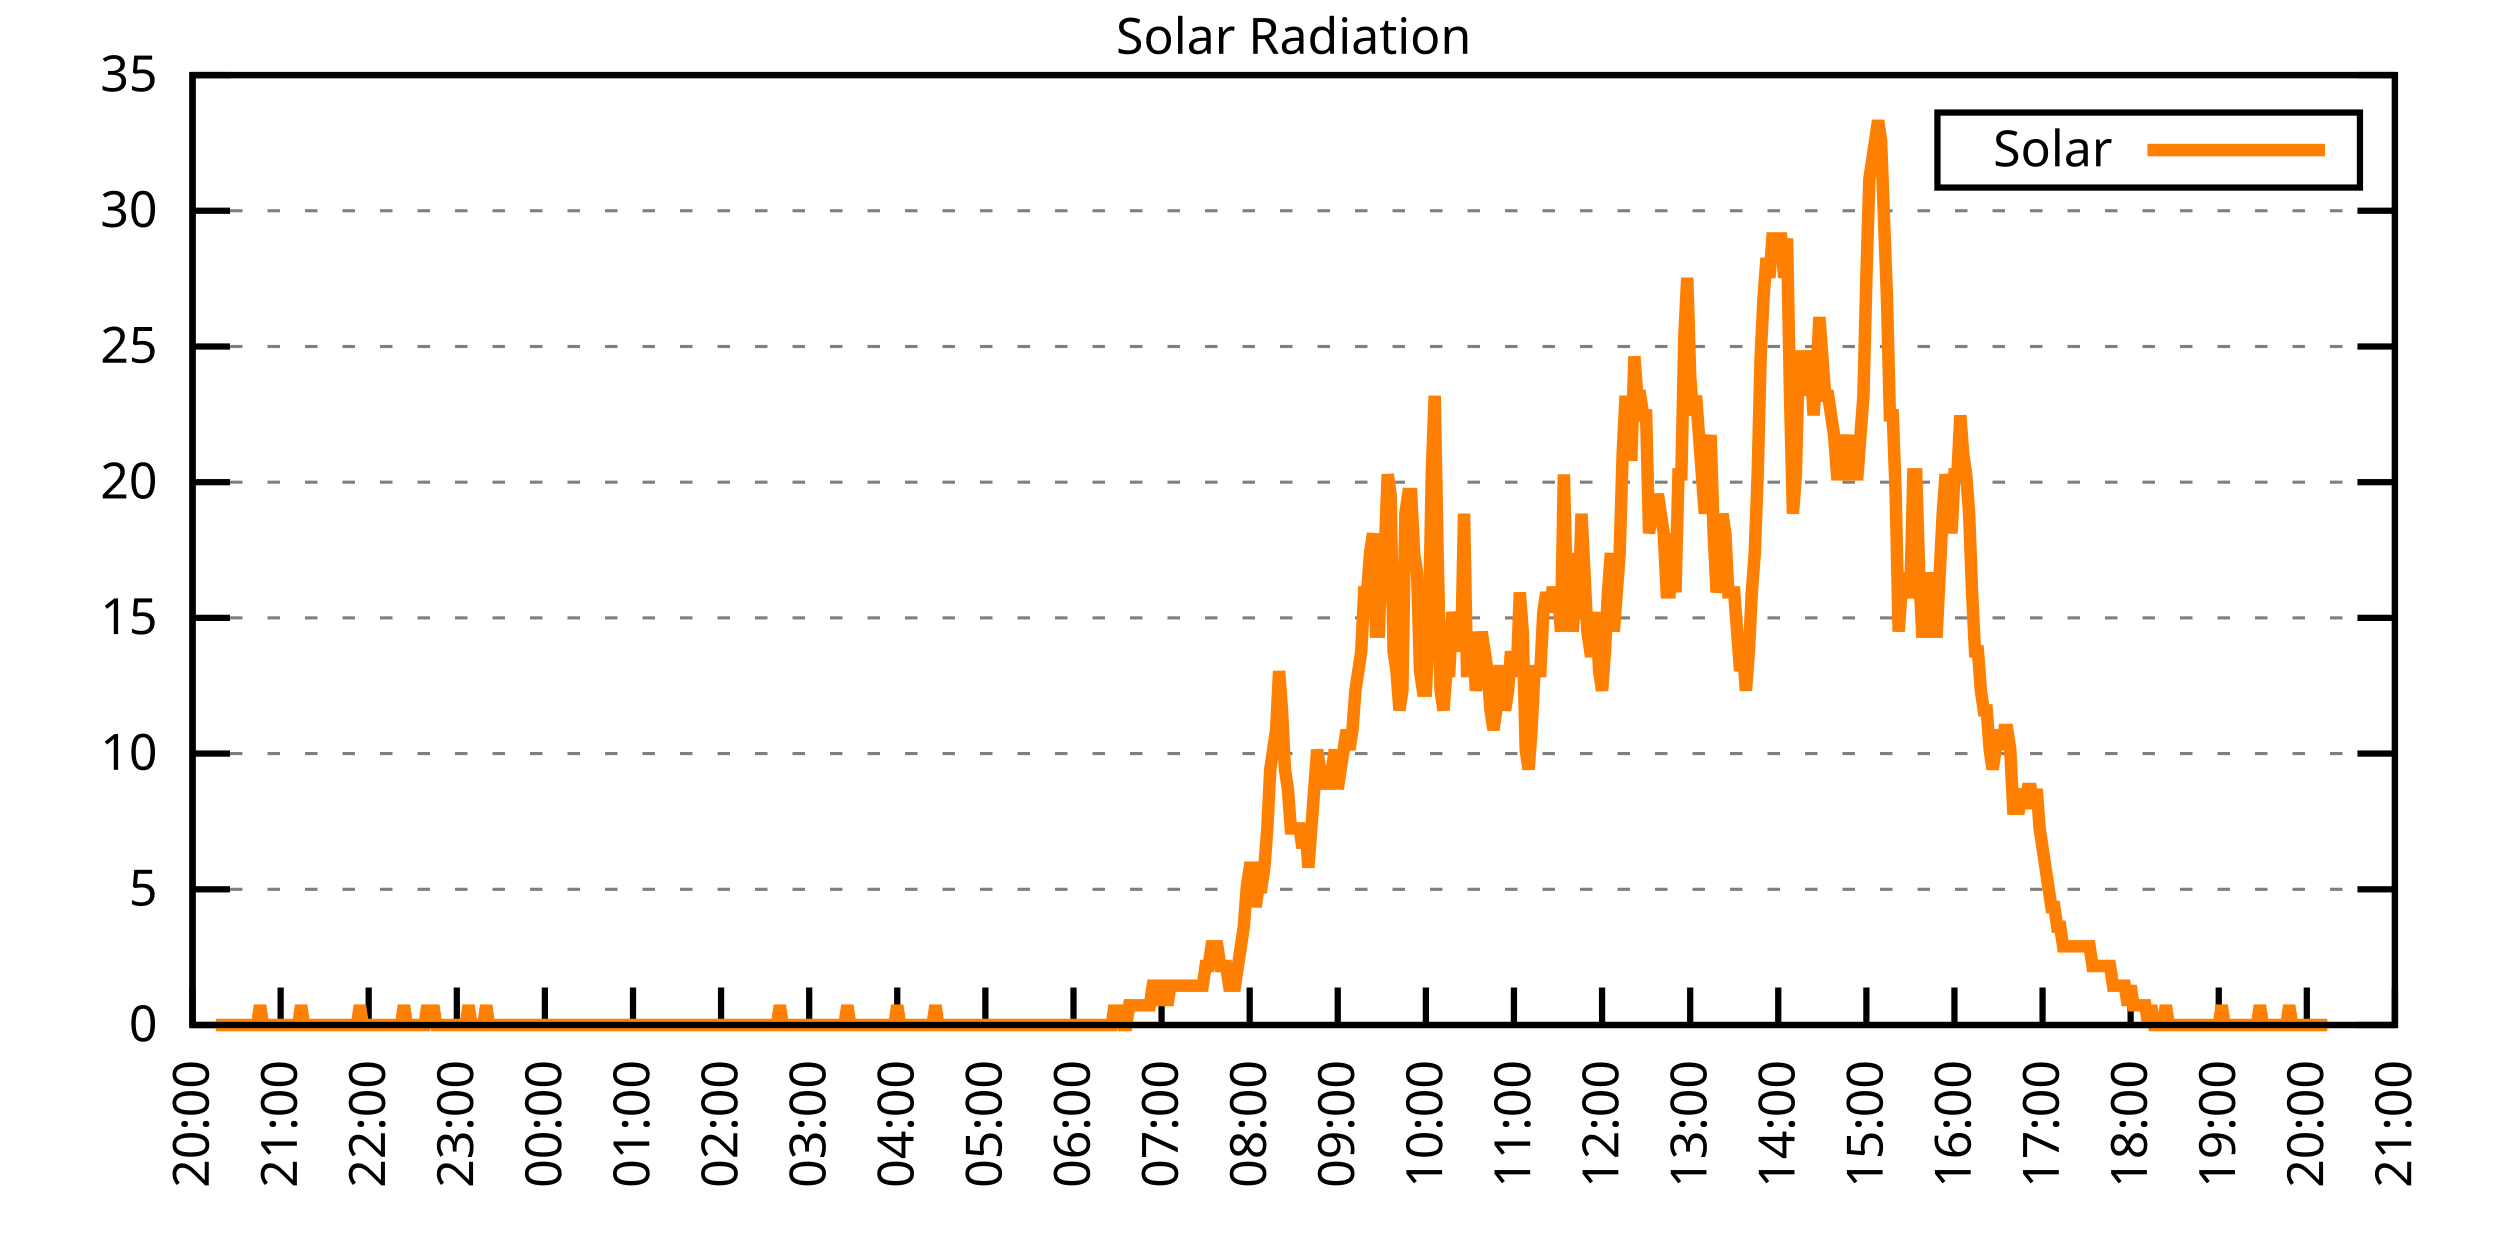
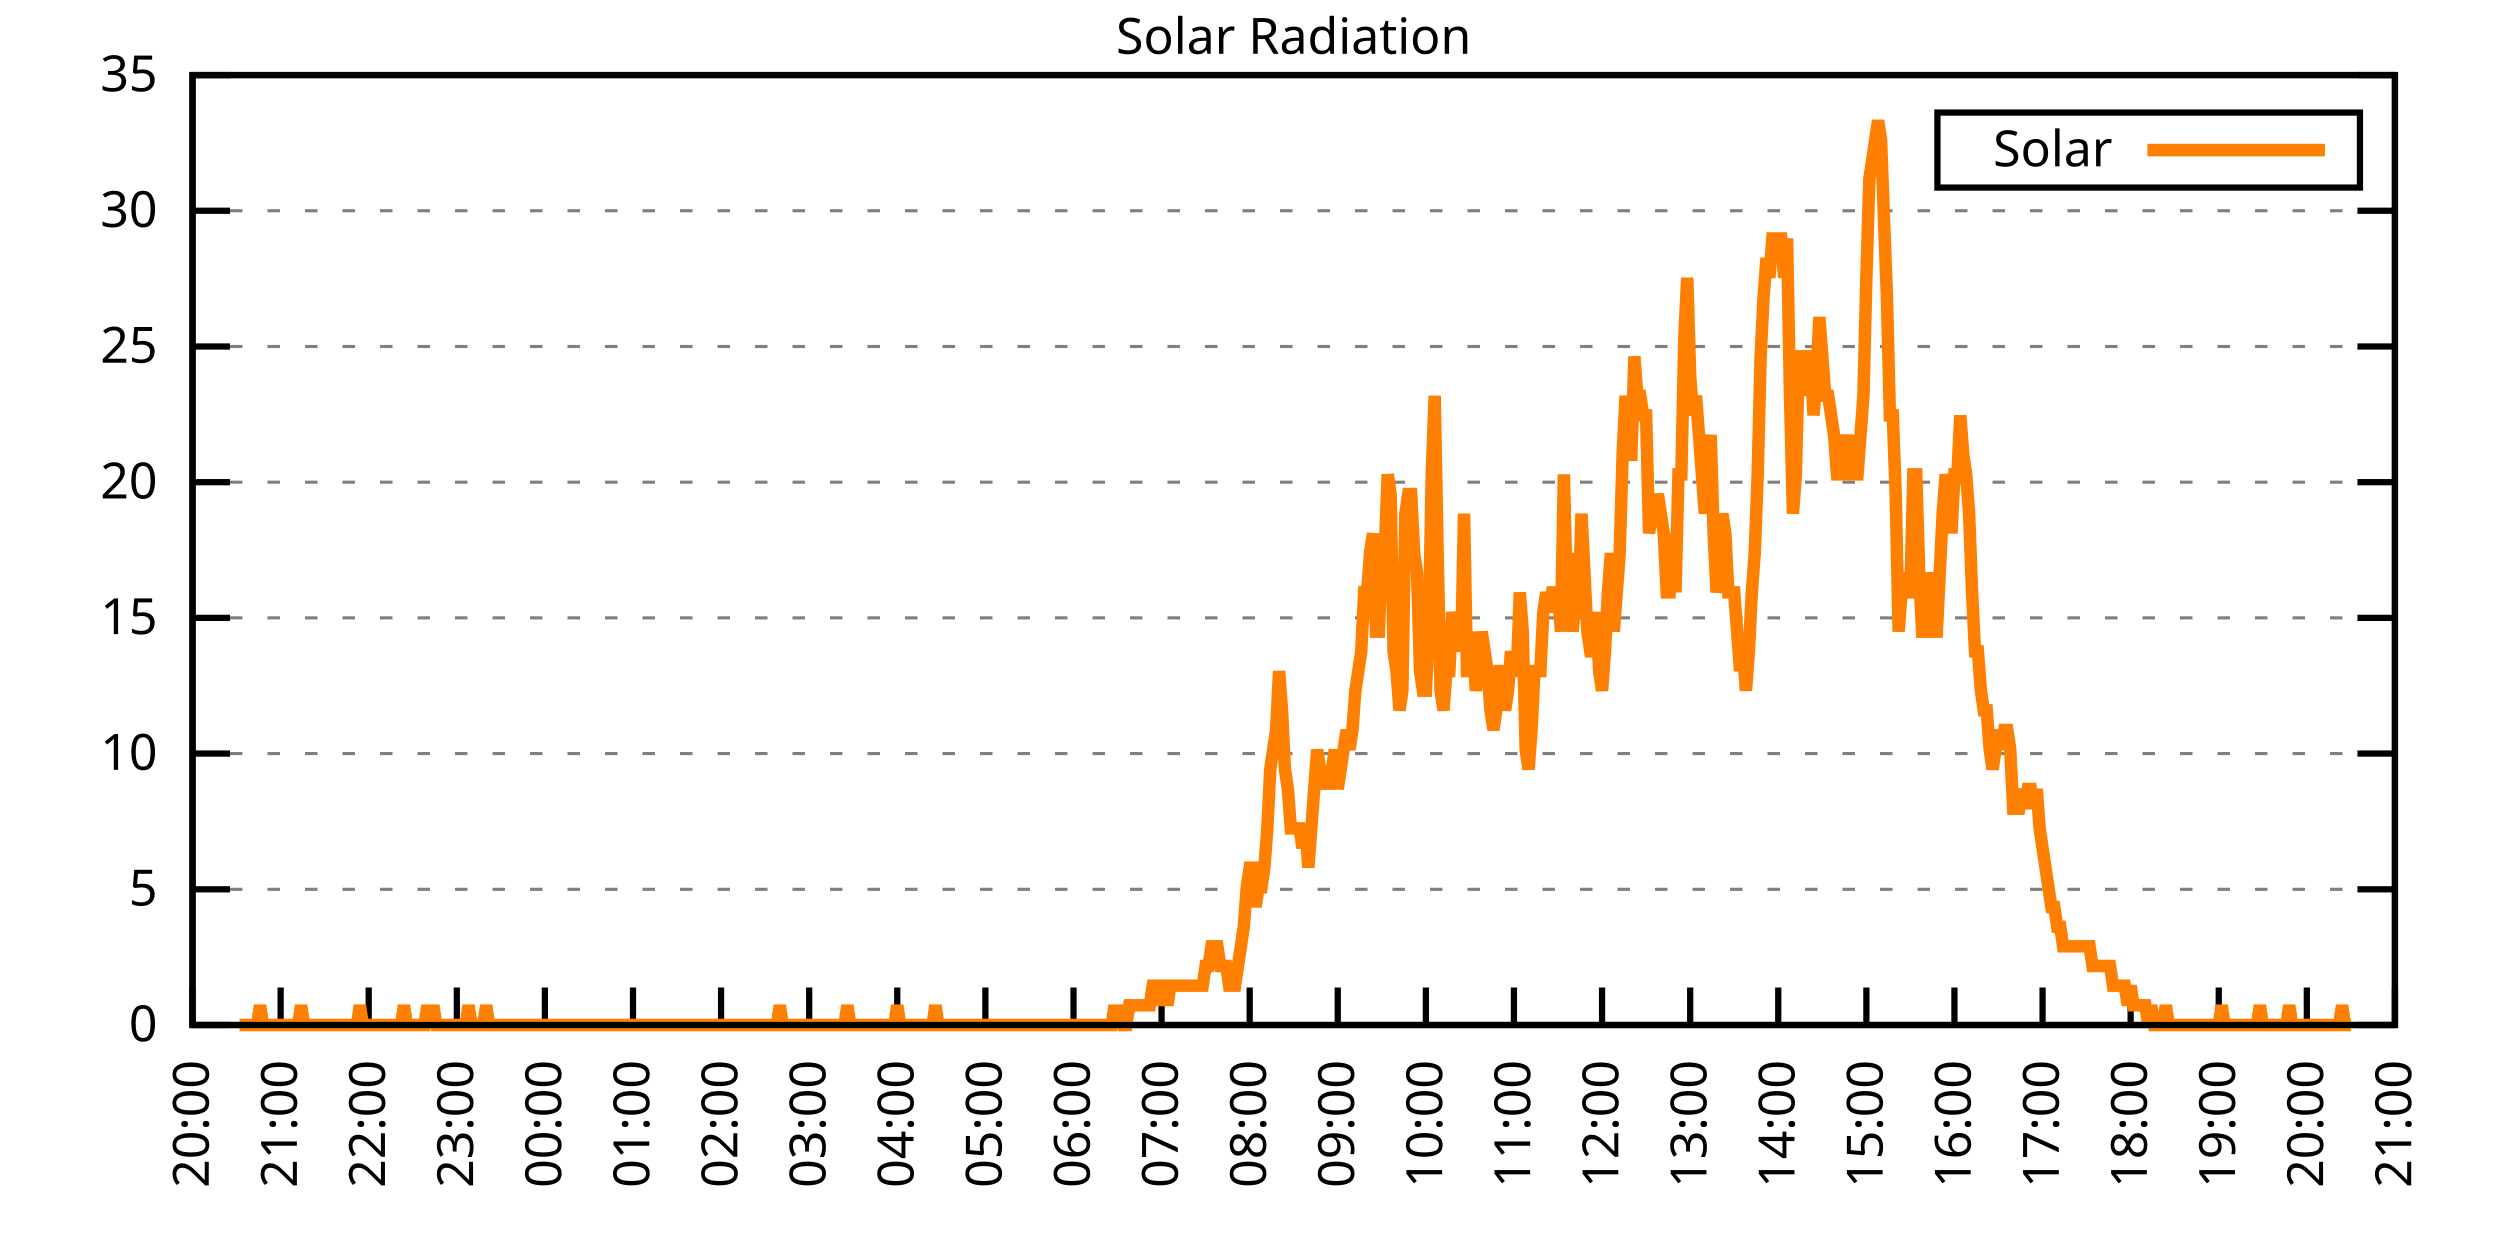
<svg xmlns="http://www.w3.org/2000/svg" xmlns:xlink="http://www.w3.org/1999/xlink" width="400" height="200" viewBox="0 0 400 200">
  <g id="gnuplot_canvas">
    <rect x="0" y="0" width="400" height="200" fill="none" />
    <defs>
      <circle id="gpDot" r="0.5" stroke-width="0.5" stroke="currentColor" />
      <path id="gpPt0" stroke-width="0.333" stroke="currentColor" d="M-1,0 h2 M0,-1 v2" />
      <path id="gpPt1" stroke-width="0.333" stroke="currentColor" d="M-1,-1 L1,1 M1,-1 L-1,1" />
      <path id="gpPt2" stroke-width="0.333" stroke="currentColor" d="M-1,0 L1,0 M0,-1 L0,1 M-1,-1 L1,1 M-1,1 L1,-1" />
      <rect id="gpPt3" stroke-width="0.333" stroke="currentColor" x="-1" y="-1" width="2" height="2" />
      <rect id="gpPt4" stroke-width="0.333" stroke="currentColor" fill="currentColor" x="-1" y="-1" width="2" height="2" />
      <circle id="gpPt5" stroke-width="0.333" stroke="currentColor" cx="0" cy="0" r="1" />
      <use xlink:href="#gpPt5" id="gpPt6" fill="currentColor" stroke="none" />
      <path id="gpPt7" stroke-width="0.333" stroke="currentColor" d="M0,-1.33 L-1.33,0.67 L1.33,0.67 z" />
      <use xlink:href="#gpPt7" id="gpPt8" fill="currentColor" stroke="none" />
      <use xlink:href="#gpPt7" id="gpPt9" stroke="currentColor" transform="rotate(180)" />
      <use xlink:href="#gpPt9" id="gpPt10" fill="currentColor" stroke="none" />
      <use xlink:href="#gpPt3" id="gpPt11" stroke="currentColor" transform="rotate(45)" />
      <use xlink:href="#gpPt11" id="gpPt12" fill="currentColor" stroke="none" />
      <path id="gpPt13" stroke-width="0.333" stroke="currentColor" d="M0,1.330 L1.265,0.411 L0.782,-1.067 L-0.782,-1.076 L-1.265,0.411 z" />
      <use xlink:href="#gpPt13" id="gpPt14" fill="currentColor" stroke="none" />
      <filter id="textbox" filterUnits="objectBoundingBox" x="0" y="0" height="1" width="1">
        <feFlood flood-color="white" flood-opacity="1" result="bgnd" />
        <feComposite in="SourceGraphic" in2="bgnd" operator="atop" />
      </filter>
      <filter id="greybox" filterUnits="objectBoundingBox" x="0" y="0" height="1" width="1">
        <feFlood flood-color="lightgrey" flood-opacity="1" result="grey" />
        <feComposite in="SourceGraphic" in2="grey" operator="atop" />
      </filter>
    </defs>
    <g fill="none" color="white" stroke="currentColor" stroke-width="1.00" stroke-linecap="butt" stroke-linejoin="miter">
</g>
    <g fill="none" color="black" stroke="currentColor" stroke-width="1.00" stroke-linecap="butt" stroke-linejoin="miter">
      <g stroke="none" shape-rendering="crispEdges">
        <polygon fill="rgb(255, 255, 255)" points="30.80,164.00 383.18,164.00 383.18,12.02 30.80,12.02 " />
      </g>
    </g>
    <g fill="none" color="black" stroke="currentColor" stroke-width="1.00" stroke-linecap="butt" stroke-linejoin="miter">
</g>
    <g fill="none" color="black" stroke="black" stroke-width="0.50" stroke-linecap="butt" stroke-linejoin="miter">
</g>
    <g fill="none" color="gray" stroke="currentColor" stroke-width="0.50" stroke-linecap="butt" stroke-linejoin="miter">
      <path stroke="gray" stroke-dasharray="2,4" class="gridline" d="M30.80,164.00 L383.19,164.00  " />
    </g>
    <g fill="none" color="gray" stroke="gray" stroke-width="1.00" stroke-linecap="butt" stroke-linejoin="miter">
</g>
    <g fill="none" color="black" stroke="currentColor" stroke-width="1.00" stroke-linecap="butt" stroke-linejoin="miter">
      <path stroke="black" d="M30.80,164.00 L36.80,164.00 M383.19,164.00 L377.19,164.00  " />
      <g transform="translate(25.20,166.60)" stroke="none" fill="black" font-family="Sans" font-size="8.00" text-anchor="end">
        <text>
          <tspan font-family="Sans"> 0</tspan>
        </text>
      </g>
    </g>
    <g fill="none" color="black" stroke="currentColor" stroke-width="1.00" stroke-linecap="butt" stroke-linejoin="miter">
</g>
    <g fill="none" color="black" stroke="black" stroke-width="0.50" stroke-linecap="butt" stroke-linejoin="miter">
</g>
    <g fill="none" color="gray" stroke="currentColor" stroke-width="0.50" stroke-linecap="butt" stroke-linejoin="miter">
      <path stroke="gray" stroke-dasharray="2,4" class="gridline" d="M30.80,142.29 L383.19,142.29  " />
    </g>
    <g fill="none" color="gray" stroke="gray" stroke-width="1.00" stroke-linecap="butt" stroke-linejoin="miter">
</g>
    <g fill="none" color="black" stroke="currentColor" stroke-width="1.00" stroke-linecap="butt" stroke-linejoin="miter">
      <path stroke="black" d="M30.80,142.29 L36.80,142.29 M383.19,142.29 L377.19,142.29  " />
      <g transform="translate(25.20,144.89)" stroke="none" fill="black" font-family="Sans" font-size="8.00" text-anchor="end">
        <text>
          <tspan font-family="Sans"> 5</tspan>
        </text>
      </g>
    </g>
    <g fill="none" color="black" stroke="currentColor" stroke-width="1.00" stroke-linecap="butt" stroke-linejoin="miter">
</g>
    <g fill="none" color="black" stroke="black" stroke-width="0.50" stroke-linecap="butt" stroke-linejoin="miter">
</g>
    <g fill="none" color="gray" stroke="currentColor" stroke-width="0.50" stroke-linecap="butt" stroke-linejoin="miter">
      <path stroke="gray" stroke-dasharray="2,4" class="gridline" d="M30.80,120.57 L383.19,120.57  " />
    </g>
    <g fill="none" color="gray" stroke="gray" stroke-width="1.00" stroke-linecap="butt" stroke-linejoin="miter">
</g>
    <g fill="none" color="black" stroke="currentColor" stroke-width="1.00" stroke-linecap="butt" stroke-linejoin="miter">
      <path stroke="black" d="M30.80,120.57 L36.80,120.57 M383.19,120.57 L377.19,120.57  " />
      <g transform="translate(25.20,123.17)" stroke="none" fill="black" font-family="Sans" font-size="8.00" text-anchor="end">
        <text>
          <tspan font-family="Sans"> 10</tspan>
        </text>
      </g>
    </g>
    <g fill="none" color="black" stroke="currentColor" stroke-width="1.00" stroke-linecap="butt" stroke-linejoin="miter">
</g>
    <g fill="none" color="black" stroke="black" stroke-width="0.50" stroke-linecap="butt" stroke-linejoin="miter">
</g>
    <g fill="none" color="gray" stroke="currentColor" stroke-width="0.50" stroke-linecap="butt" stroke-linejoin="miter">
      <path stroke="gray" stroke-dasharray="2,4" class="gridline" d="M30.80,98.86 L383.19,98.86  " />
    </g>
    <g fill="none" color="gray" stroke="gray" stroke-width="1.00" stroke-linecap="butt" stroke-linejoin="miter">
</g>
    <g fill="none" color="black" stroke="currentColor" stroke-width="1.00" stroke-linecap="butt" stroke-linejoin="miter">
      <path stroke="black" d="M30.80,98.86 L36.80,98.86 M383.19,98.86 L377.19,98.86  " />
      <g transform="translate(25.20,101.46)" stroke="none" fill="black" font-family="Sans" font-size="8.00" text-anchor="end">
        <text>
          <tspan font-family="Sans"> 15</tspan>
        </text>
      </g>
    </g>
    <g fill="none" color="black" stroke="currentColor" stroke-width="1.00" stroke-linecap="butt" stroke-linejoin="miter">
</g>
    <g fill="none" color="black" stroke="black" stroke-width="0.50" stroke-linecap="butt" stroke-linejoin="miter">
</g>
    <g fill="none" color="gray" stroke="currentColor" stroke-width="0.50" stroke-linecap="butt" stroke-linejoin="miter">
      <path stroke="gray" stroke-dasharray="2,4" class="gridline" d="M30.80,77.15 L383.19,77.15  " />
    </g>
    <g fill="none" color="gray" stroke="gray" stroke-width="1.00" stroke-linecap="butt" stroke-linejoin="miter">
</g>
    <g fill="none" color="black" stroke="currentColor" stroke-width="1.00" stroke-linecap="butt" stroke-linejoin="miter">
      <path stroke="black" d="M30.80,77.15 L36.80,77.15 M383.19,77.15 L377.19,77.15  " />
      <g transform="translate(25.20,79.75)" stroke="none" fill="black" font-family="Sans" font-size="8.00" text-anchor="end">
        <text>
          <tspan font-family="Sans"> 20</tspan>
        </text>
      </g>
    </g>
    <g fill="none" color="black" stroke="currentColor" stroke-width="1.00" stroke-linecap="butt" stroke-linejoin="miter">
</g>
    <g fill="none" color="black" stroke="black" stroke-width="0.50" stroke-linecap="butt" stroke-linejoin="miter">
</g>
    <g fill="none" color="gray" stroke="currentColor" stroke-width="0.50" stroke-linecap="butt" stroke-linejoin="miter">
      <path stroke="gray" stroke-dasharray="2,4" class="gridline" d="M30.80,55.44 L383.19,55.44  " />
    </g>
    <g fill="none" color="gray" stroke="gray" stroke-width="1.00" stroke-linecap="butt" stroke-linejoin="miter">
</g>
    <g fill="none" color="black" stroke="currentColor" stroke-width="1.00" stroke-linecap="butt" stroke-linejoin="miter">
      <path stroke="black" d="M30.80,55.44 L36.80,55.44 M383.19,55.44 L377.19,55.44  " />
      <g transform="translate(25.20,58.04)" stroke="none" fill="black" font-family="Sans" font-size="8.00" text-anchor="end">
        <text>
          <tspan font-family="Sans"> 25</tspan>
        </text>
      </g>
    </g>
    <g fill="none" color="black" stroke="currentColor" stroke-width="1.00" stroke-linecap="butt" stroke-linejoin="miter">
</g>
    <g fill="none" color="black" stroke="black" stroke-width="0.50" stroke-linecap="butt" stroke-linejoin="miter">
</g>
    <g fill="none" color="gray" stroke="currentColor" stroke-width="0.50" stroke-linecap="butt" stroke-linejoin="miter">
      <path stroke="gray" stroke-dasharray="2,4" class="gridline" d="M30.80,33.72 L383.19,33.72  " />
    </g>
    <g fill="none" color="gray" stroke="gray" stroke-width="1.00" stroke-linecap="butt" stroke-linejoin="miter">
</g>
    <g fill="none" color="black" stroke="currentColor" stroke-width="1.00" stroke-linecap="butt" stroke-linejoin="miter">
      <path stroke="black" d="M30.80,33.72 L36.80,33.72 M383.19,33.72 L377.19,33.72  " />
      <g transform="translate(25.20,36.32)" stroke="none" fill="black" font-family="Sans" font-size="8.00" text-anchor="end">
        <text>
          <tspan font-family="Sans"> 30</tspan>
        </text>
      </g>
    </g>
    <g fill="none" color="black" stroke="currentColor" stroke-width="1.00" stroke-linecap="butt" stroke-linejoin="miter">
</g>
    <g fill="none" color="black" stroke="black" stroke-width="0.50" stroke-linecap="butt" stroke-linejoin="miter">
</g>
    <g fill="none" color="gray" stroke="currentColor" stroke-width="0.50" stroke-linecap="butt" stroke-linejoin="miter">
      <path stroke="gray" stroke-dasharray="2,4" class="gridline" d="M30.80,12.01 L383.19,12.01  " />
    </g>
    <g fill="none" color="gray" stroke="gray" stroke-width="1.00" stroke-linecap="butt" stroke-linejoin="miter">
</g>
    <g fill="none" color="black" stroke="currentColor" stroke-width="1.00" stroke-linecap="butt" stroke-linejoin="miter">
      <path stroke="black" d="M30.80,12.01 L36.80,12.01 M383.19,12.01 L377.19,12.01  " />
      <g transform="translate(25.20,14.61)" stroke="none" fill="black" font-family="Sans" font-size="8.00" text-anchor="end">
        <text>
          <tspan font-family="Sans"> 35</tspan>
        </text>
      </g>
    </g>
    <g fill="none" color="black" stroke="currentColor" stroke-width="1.00" stroke-linecap="butt" stroke-linejoin="miter">
      <path stroke="black" d="M30.80,164.00 L30.80,158.00  " />
      <g transform="translate(33.40,169.60) rotate(270.00)" stroke="none" fill="black" font-family="Sans" font-size="8.00" text-anchor="end">
        <text>
          <tspan font-family="Sans">20:00</tspan>
        </text>
      </g>
    </g>
    <g fill="none" color="black" stroke="currentColor" stroke-width="1.00" stroke-linecap="butt" stroke-linejoin="miter">
      <path stroke="black" d="M44.90,164.00 L44.90,158.00  " />
      <g transform="translate(47.50,169.60) rotate(270.00)" stroke="none" fill="black" font-family="Sans" font-size="8.00" text-anchor="end">
        <text>
          <tspan font-family="Sans">21:00</tspan>
        </text>
      </g>
    </g>
    <g fill="none" color="black" stroke="currentColor" stroke-width="1.00" stroke-linecap="butt" stroke-linejoin="miter">
      <path stroke="black" d="M58.99,164.00 L58.99,158.00  " />
      <g transform="translate(61.59,169.60) rotate(270.00)" stroke="none" fill="black" font-family="Sans" font-size="8.00" text-anchor="end">
        <text>
          <tspan font-family="Sans">22:00</tspan>
        </text>
      </g>
    </g>
    <g fill="none" color="black" stroke="currentColor" stroke-width="1.00" stroke-linecap="butt" stroke-linejoin="miter">
      <path stroke="black" d="M73.09,164.00 L73.09,158.00  " />
      <g transform="translate(75.69,169.60) rotate(270.00)" stroke="none" fill="black" font-family="Sans" font-size="8.00" text-anchor="end">
        <text>
          <tspan font-family="Sans">23:00</tspan>
        </text>
      </g>
    </g>
    <g fill="none" color="black" stroke="currentColor" stroke-width="1.00" stroke-linecap="butt" stroke-linejoin="miter">
      <path stroke="black" d="M87.18,164.00 L87.18,158.00  " />
      <g transform="translate(89.78,169.60) rotate(270.00)" stroke="none" fill="black" font-family="Sans" font-size="8.00" text-anchor="end">
        <text>
          <tspan font-family="Sans">00:00</tspan>
        </text>
      </g>
    </g>
    <g fill="none" color="black" stroke="currentColor" stroke-width="1.00" stroke-linecap="butt" stroke-linejoin="miter">
      <path stroke="black" d="M101.28,164.00 L101.28,158.00  " />
      <g transform="translate(103.88,169.60) rotate(270.00)" stroke="none" fill="black" font-family="Sans" font-size="8.00" text-anchor="end">
        <text>
          <tspan font-family="Sans">01:00</tspan>
        </text>
      </g>
    </g>
    <g fill="none" color="black" stroke="currentColor" stroke-width="1.00" stroke-linecap="butt" stroke-linejoin="miter">
      <path stroke="black" d="M115.37,164.00 L115.37,158.00  " />
      <g transform="translate(117.97,169.60) rotate(270.00)" stroke="none" fill="black" font-family="Sans" font-size="8.00" text-anchor="end">
        <text>
          <tspan font-family="Sans">02:00</tspan>
        </text>
      </g>
    </g>
    <g fill="none" color="black" stroke="currentColor" stroke-width="1.00" stroke-linecap="butt" stroke-linejoin="miter">
      <path stroke="black" d="M129.47,164.00 L129.47,158.00  " />
      <g transform="translate(132.07,169.60) rotate(270.00)" stroke="none" fill="black" font-family="Sans" font-size="8.00" text-anchor="end">
        <text>
          <tspan font-family="Sans">03:00</tspan>
        </text>
      </g>
    </g>
    <g fill="none" color="black" stroke="currentColor" stroke-width="1.00" stroke-linecap="butt" stroke-linejoin="miter">
      <path stroke="black" d="M143.56,164.00 L143.56,158.00  " />
      <g transform="translate(146.16,169.60) rotate(270.00)" stroke="none" fill="black" font-family="Sans" font-size="8.00" text-anchor="end">
        <text>
          <tspan font-family="Sans">04:00</tspan>
        </text>
      </g>
    </g>
    <g fill="none" color="black" stroke="currentColor" stroke-width="1.00" stroke-linecap="butt" stroke-linejoin="miter">
      <path stroke="black" d="M157.66,164.00 L157.66,158.00  " />
      <g transform="translate(160.26,169.60) rotate(270.00)" stroke="none" fill="black" font-family="Sans" font-size="8.00" text-anchor="end">
        <text>
          <tspan font-family="Sans">05:00</tspan>
        </text>
      </g>
    </g>
    <g fill="none" color="black" stroke="currentColor" stroke-width="1.00" stroke-linecap="butt" stroke-linejoin="miter">
      <path stroke="black" d="M171.76,164.00 L171.76,158.00  " />
      <g transform="translate(174.36,169.60) rotate(270.00)" stroke="none" fill="black" font-family="Sans" font-size="8.00" text-anchor="end">
        <text>
          <tspan font-family="Sans">06:00</tspan>
        </text>
      </g>
    </g>
    <g fill="none" color="black" stroke="currentColor" stroke-width="1.00" stroke-linecap="butt" stroke-linejoin="miter">
      <path stroke="black" d="M185.85,164.00 L185.85,158.00  " />
      <g transform="translate(188.45,169.60) rotate(270.00)" stroke="none" fill="black" font-family="Sans" font-size="8.00" text-anchor="end">
        <text>
          <tspan font-family="Sans">07:00</tspan>
        </text>
      </g>
    </g>
    <g fill="none" color="black" stroke="currentColor" stroke-width="1.00" stroke-linecap="butt" stroke-linejoin="miter">
      <path stroke="black" d="M199.95,164.00 L199.95,158.00  " />
      <g transform="translate(202.55,169.60) rotate(270.00)" stroke="none" fill="black" font-family="Sans" font-size="8.00" text-anchor="end">
        <text>
          <tspan font-family="Sans">08:00</tspan>
        </text>
      </g>
    </g>
    <g fill="none" color="black" stroke="currentColor" stroke-width="1.00" stroke-linecap="butt" stroke-linejoin="miter">
      <path stroke="black" d="M214.04,164.00 L214.04,158.00  " />
      <g transform="translate(216.64,169.60) rotate(270.00)" stroke="none" fill="black" font-family="Sans" font-size="8.00" text-anchor="end">
        <text>
          <tspan font-family="Sans">09:00</tspan>
        </text>
      </g>
    </g>
    <g fill="none" color="black" stroke="currentColor" stroke-width="1.00" stroke-linecap="butt" stroke-linejoin="miter">
      <path stroke="black" d="M228.14,164.00 L228.14,158.00  " />
      <g transform="translate(230.74,169.60) rotate(270.00)" stroke="none" fill="black" font-family="Sans" font-size="8.00" text-anchor="end">
        <text>
          <tspan font-family="Sans">10:00</tspan>
        </text>
      </g>
    </g>
    <g fill="none" color="black" stroke="currentColor" stroke-width="1.00" stroke-linecap="butt" stroke-linejoin="miter">
      <path stroke="black" d="M242.23,164.00 L242.23,158.00  " />
      <g transform="translate(244.83,169.60) rotate(270.00)" stroke="none" fill="black" font-family="Sans" font-size="8.00" text-anchor="end">
        <text>
          <tspan font-family="Sans">11:00</tspan>
        </text>
      </g>
    </g>
    <g fill="none" color="black" stroke="currentColor" stroke-width="1.00" stroke-linecap="butt" stroke-linejoin="miter">
      <path stroke="black" d="M256.33,164.00 L256.33,158.00  " />
      <g transform="translate(258.93,169.60) rotate(270.00)" stroke="none" fill="black" font-family="Sans" font-size="8.00" text-anchor="end">
        <text>
          <tspan font-family="Sans">12:00</tspan>
        </text>
      </g>
    </g>
    <g fill="none" color="black" stroke="currentColor" stroke-width="1.00" stroke-linecap="butt" stroke-linejoin="miter">
      <path stroke="black" d="M270.43,164.00 L270.43,158.00  " />
      <g transform="translate(273.03,169.60) rotate(270.00)" stroke="none" fill="black" font-family="Sans" font-size="8.00" text-anchor="end">
        <text>
          <tspan font-family="Sans">13:00</tspan>
        </text>
      </g>
    </g>
    <g fill="none" color="black" stroke="currentColor" stroke-width="1.00" stroke-linecap="butt" stroke-linejoin="miter">
      <path stroke="black" d="M284.52,164.00 L284.52,158.00  " />
      <g transform="translate(287.12,169.60) rotate(270.00)" stroke="none" fill="black" font-family="Sans" font-size="8.00" text-anchor="end">
        <text>
          <tspan font-family="Sans">14:00</tspan>
        </text>
      </g>
    </g>
    <g fill="none" color="black" stroke="currentColor" stroke-width="1.00" stroke-linecap="butt" stroke-linejoin="miter">
      <path stroke="black" d="M298.62,164.00 L298.62,158.00  " />
      <g transform="translate(301.22,169.60) rotate(270.00)" stroke="none" fill="black" font-family="Sans" font-size="8.00" text-anchor="end">
        <text>
          <tspan font-family="Sans">15:00</tspan>
        </text>
      </g>
    </g>
    <g fill="none" color="black" stroke="currentColor" stroke-width="1.00" stroke-linecap="butt" stroke-linejoin="miter">
      <path stroke="black" d="M312.71,164.00 L312.71,158.00  " />
      <g transform="translate(315.31,169.60) rotate(270.00)" stroke="none" fill="black" font-family="Sans" font-size="8.00" text-anchor="end">
        <text>
          <tspan font-family="Sans">16:00</tspan>
        </text>
      </g>
    </g>
    <g fill="none" color="black" stroke="currentColor" stroke-width="1.00" stroke-linecap="butt" stroke-linejoin="miter">
      <path stroke="black" d="M326.81,164.00 L326.81,158.00  " />
      <g transform="translate(329.41,169.60) rotate(270.00)" stroke="none" fill="black" font-family="Sans" font-size="8.00" text-anchor="end">
        <text>
          <tspan font-family="Sans">17:00</tspan>
        </text>
      </g>
    </g>
    <g fill="none" color="black" stroke="currentColor" stroke-width="1.00" stroke-linecap="butt" stroke-linejoin="miter">
      <path stroke="black" d="M340.90,164.00 L340.90,158.00  " />
      <g transform="translate(343.50,169.60) rotate(270.00)" stroke="none" fill="black" font-family="Sans" font-size="8.00" text-anchor="end">
        <text>
          <tspan font-family="Sans">18:00</tspan>
        </text>
      </g>
    </g>
    <g fill="none" color="black" stroke="currentColor" stroke-width="1.00" stroke-linecap="butt" stroke-linejoin="miter">
      <path stroke="black" d="M355.00,164.00 L355.00,158.00  " />
      <g transform="translate(357.60,169.60) rotate(270.00)" stroke="none" fill="black" font-family="Sans" font-size="8.00" text-anchor="end">
        <text>
          <tspan font-family="Sans">19:00</tspan>
        </text>
      </g>
    </g>
    <g fill="none" color="black" stroke="currentColor" stroke-width="1.00" stroke-linecap="butt" stroke-linejoin="miter">
      <path stroke="black" d="M369.09,164.00 L369.09,158.00  " />
      <g transform="translate(371.69,169.60) rotate(270.00)" stroke="none" fill="black" font-family="Sans" font-size="8.00" text-anchor="end">
        <text>
          <tspan font-family="Sans">20:00</tspan>
        </text>
      </g>
    </g>
    <g fill="none" color="black" stroke="currentColor" stroke-width="1.00" stroke-linecap="butt" stroke-linejoin="miter">
      <path stroke="black" d="M383.19,164.00 L383.19,158.00  " />
      <g transform="translate(385.79,169.60) rotate(270.00)" stroke="none" fill="black" font-family="Sans" font-size="8.00" text-anchor="end">
        <text>
          <tspan font-family="Sans">21:00</tspan>
        </text>
      </g>
    </g>
    <g fill="none" color="black" stroke="currentColor" stroke-width="1.00" stroke-linecap="butt" stroke-linejoin="miter">
</g>
    <g fill="none" color="black" stroke="currentColor" stroke-width="1.00" stroke-linecap="butt" stroke-linejoin="miter">
      <path stroke="black" d="M30.80,12.01 L30.80,164.00 L383.19,164.00 L383.19,12.01 L30.80,12.01 Z  " />
    </g>
    <g fill="none" color="black" stroke="currentColor" stroke-width="1.00" stroke-linecap="butt" stroke-linejoin="miter">
</g>
    <g fill="none" color="black" stroke="currentColor" stroke-width="1.00" stroke-linecap="butt" stroke-linejoin="miter">
      <path stroke="black" d="M309.99,30.01 L309.99,18.01 L377.59,18.01 L377.59,30.01 L309.99,30.01 Z  " />
    </g>
    <g id="Solar_Radiation_plot_1">
      <g fill="none" color="white" stroke="black" stroke-width="2.00" stroke-linecap="butt" stroke-linejoin="miter">
</g>
      <g fill="none" color="black" stroke="currentColor" stroke-width="2.00" stroke-linecap="butt" stroke-linejoin="miter">
        <g transform="translate(337.99,26.61)" stroke="none" fill="black" font-family="Sans" font-size="8.00" text-anchor="end">
          <text>
            <tspan font-family="Sans">Solar</tspan>
          </text>
        </g>
      </g>
      <g fill="none" color="black" stroke="currentColor" stroke-width="2.00" stroke-linecap="butt" stroke-linejoin="miter">
-         <path stroke="rgb(255, 127,   0)" d="M343.59,24.01 L371.99,24.01 M34.56,164.00 L35.03,164.00 L35.50,164.00 L35.97,164.00 L36.44,164.00 L36.91,164.00   L37.38,164.00 L37.85,164.00 L38.32,164.00 L38.79,164.00 L39.26,164.00 L39.73,164.00 L40.20,164.00 L40.67,164.00   L41.14,164.00 L41.61,160.85 L42.08,164.00 L42.55,164.00 L43.02,164.00 L43.49,164.00 L43.96,164.00 L44.43,164.00   L44.90,164.00 L45.37,164.00 L45.84,164.00 L46.31,164.00 L46.78,164.00 L47.24,164.00 L47.71,164.00 L48.18,160.85   L48.65,164.00 L49.12,164.00 L49.59,164.00 L50.06,164.00 L50.53,164.00 L51.00,164.00 L51.47,164.00 L51.94,164.00   L52.41,164.00 L52.88,164.00 L53.35,164.00 L53.82,164.00 L54.29,164.00 L54.76,164.00 L55.23,164.00 L55.70,164.00   L56.17,164.00 L56.64,164.00 L57.11,164.00 L57.58,160.85 L58.05,164.00 L58.52,164.00 L58.99,164.00 L59.46,164.00   L59.93,164.00 L60.40,164.00 L60.87,164.00 L61.34,164.00 L61.81,164.00 L62.28,164.00 L62.75,164.00 L63.22,164.00   L63.69,164.00 L64.16,164.00 L64.63,160.85 L65.10,164.00 L65.57,164.00 L66.04,164.00 L66.51,164.00 L66.98,164.00   L67.45,164.00 L67.92,164.00 L68.39,160.85 L68.86,164.00 L69.33,160.85 L69.80,164.00 L70.27,164.00 L70.74,164.00   L71.21,164.00 L71.68,164.00 L72.15,164.00 L72.62,164.00 L73.09,164.00 L73.56,164.00 L74.03,164.00 L74.50,164.00   L74.97,160.85 L75.44,164.00 L75.91,164.00 L76.38,164.00 L76.85,164.00 L77.32,164.00 L77.79,160.85 L78.26,164.00   L78.73,164.00 L79.19,164.00 L79.66,164.00 L80.13,164.00 L80.60,164.00 L81.07,164.00 L81.54,164.00 L82.01,164.00   L82.48,164.00 L82.95,164.00 L83.42,164.00 L83.89,164.00 L84.36,164.00 L84.83,164.00 L85.30,164.00 L85.77,164.00   L86.24,164.00 L86.71,164.00 L87.18,164.00 L87.65,164.00 L88.12,164.00 L88.59,164.00 L89.06,164.00 L89.53,164.00   L90.00,164.00 L90.47,164.00 L90.94,164.00 L91.41,164.00 L91.88,164.00 L92.35,164.00 L92.82,164.00 L93.29,164.00   L93.76,164.00 L94.23,164.00 L94.70,164.00 L95.17,164.00 L95.64,164.00 L96.11,164.00 L96.58,164.00 L97.05,164.00   L97.52,164.00 L97.99,164.00 L98.46,164.00 L98.93,164.00 L99.40,164.00 L99.87,164.00 L100.34,164.00 L100.81,164.00   L101.28,164.00 L101.75,164.00 L102.22,164.00 L102.69,164.00 L103.16,164.00 L103.63,164.00 L104.10,164.00 L104.57,164.00   L105.04,164.00 L105.51,164.00 L105.98,164.00 L106.45,164.00 L106.92,164.00 L107.39,164.00 L107.86,164.00 L108.33,164.00   L108.80,164.00 L109.27,164.00 L109.74,164.00 L110.21,164.00 L110.68,164.00 L111.14,164.00 L111.61,164.00 L112.08,164.00   L112.55,164.00 L113.02,164.00 L113.49,164.00 L113.96,164.00 L114.43,164.00 L114.90,164.00 L115.37,164.00 L115.84,164.00   L116.31,164.00 L116.78,164.00 L117.25,164.00 L117.72,164.00 L118.19,164.00 L118.66,164.00 L119.13,164.00 L119.60,164.00   L120.07,164.00 L120.54,164.00 L121.01,164.00 L121.48,164.00 L121.95,164.00 L122.42,164.00 L122.89,164.00 L123.36,164.00   L123.83,164.00 L124.30,164.00 L124.77,160.85 L125.24,164.00 L125.71,164.00 L126.18,164.00 L126.65,164.00 L127.12,164.00   L127.59,164.00 L128.06,164.00 L128.53,164.00 L129.00,164.00 L129.47,164.00 L129.94,164.00 L130.41,164.00 L130.88,164.00   L131.35,164.00 L131.82,164.00 L132.29,164.00 L132.76,164.00 L133.23,164.00 L133.70,164.00 L134.17,164.00 L134.64,164.00   L135.11,164.00 L135.58,160.85 L136.05,164.00 L136.52,164.00 L136.99,164.00 L137.46,164.00 L137.93,164.00 L138.40,164.00   L138.87,164.00 L139.34,164.00 L139.81,164.00 L140.28,164.00 L140.75,164.00 L141.22,164.00 L141.69,164.00 L142.16,164.00   L142.63,164.00 L143.09,164.00 L143.56,160.85 L144.03,164.00 L144.50,164.00 L144.97,164.00 L145.44,164.00 L145.91,164.00   L146.38,164.00 L146.85,164.00 L147.32,164.00 L147.79,164.00 L148.26,164.00 L148.73,164.00 L149.20,164.00 L149.67,160.85   L150.14,164.00 L150.61,164.00 L151.08,164.00 L151.55,164.00 L152.02,164.00 L152.49,164.00 L152.96,164.00 L153.43,164.00   L153.90,164.00 L154.37,164.00 L154.84,164.00 L155.31,164.00 L155.78,164.00 L156.25,164.00 L156.72,164.00 L157.19,164.00   L157.66,164.00 L158.13,164.00 L158.60,164.00 L159.07,164.00 L159.54,164.00 L160.01,164.00 L160.48,164.00 L160.95,164.00   L161.42,164.00 L161.89,164.00 L162.36,164.00 L162.83,164.00 L163.30,164.00 L163.77,164.00 L164.24,164.00 L164.71,164.00   L165.18,164.00 L165.65,164.00 L166.12,164.00 L166.59,164.00 L167.06,164.00 L167.53,164.00 L168.00,164.00 L168.47,164.00   L168.94,164.00 L169.41,164.00 L169.88,164.00 L170.35,164.00 L170.82,164.00 L171.29,164.00 L171.76,164.00 L172.23,164.00   L172.70,164.00 L173.17,164.00 L173.64,164.00 L174.11,164.00 L174.58,164.00 L175.04,164.00 L175.51,164.00 L175.98,164.00   L176.45,164.00 L176.92,164.00 L177.39,164.00 L177.86,164.00 L178.33,160.85 L178.80,164.00 L179.27,160.85 L179.74,164.00   L180.21,164.00 L180.68,160.85 L181.15,160.85 L181.62,160.85 L182.09,160.85 L182.56,160.85 L183.03,160.85 L183.50,160.85   L183.97,160.85 L184.44,157.71 L184.91,157.71 L185.38,160.85 L185.85,157.71 L186.32,157.71 L186.79,160.85 L187.26,157.71   L187.73,157.71 L188.20,157.71 L188.67,157.71 L189.14,157.71 L189.61,157.71 L190.08,157.71 L190.55,157.71 L191.02,157.71   L191.49,157.71 L191.96,157.71 L192.43,157.71 L192.90,154.56 L193.37,154.56 L193.84,151.41 L194.31,151.41 L194.78,151.41   L195.25,154.56 L195.72,154.56 L196.19,154.56 L196.66,157.71 L197.13,157.71 L197.60,157.71 L198.07,154.56 L198.54,151.41   L199.01,148.27 L199.48,141.98 L199.95,138.83 L200.42,138.83 L200.89,145.12 L201.36,141.98 L201.83,141.98 L202.30,138.83   L202.77,132.54 L203.24,123.10 L203.71,119.95 L204.18,116.80 L204.65,107.37 L205.12,113.66 L205.59,123.10 L206.06,126.24   L206.53,132.54 L207.00,132.54 L207.46,132.54 L207.93,132.54 L208.40,135.68 L208.87,132.54 L209.34,138.83 L209.81,132.54   L210.28,126.24 L210.75,119.95 L211.22,123.10 L211.69,126.24 L212.16,123.10 L212.63,126.24 L213.10,123.10 L213.57,119.95   L214.04,126.24 L214.51,123.10 L214.98,119.95 L215.45,116.80 L215.92,119.95 L216.39,116.80 L216.86,110.51 L217.33,107.37   L217.80,104.22 L218.27,94.78 L218.74,94.78 L219.21,88.49 L219.68,85.34 L220.15,101.07 L220.62,101.07 L221.09,88.49   L221.56,88.49 L222.03,75.90 L222.50,79.05 L222.97,104.22 L223.44,107.37 L223.91,113.66 L224.38,110.51 L224.85,82.19   L225.32,79.05 L225.79,79.05 L226.26,88.49 L226.73,91.63 L227.20,107.37 L227.67,110.51 L228.14,110.51 L228.61,101.07   L229.08,75.90 L229.55,63.32 L230.02,88.49 L230.49,110.51 L230.96,113.66 L231.43,107.37 L231.90,107.37 L232.37,97.93   L232.84,101.07 L233.31,101.07 L233.78,104.22 L234.25,82.19 L234.72,107.37 L235.19,107.37 L235.66,101.07 L236.13,110.51   L236.60,107.37 L237.07,101.07 L237.54,104.22 L238.01,107.37 L238.48,113.66 L238.95,116.80 L239.41,113.66 L239.88,107.37   L240.35,107.37 L240.82,113.66 L241.29,110.51 L241.76,104.22 L242.23,107.37 L242.70,107.37 L243.17,94.78 L243.64,101.07   L244.11,119.95 L244.58,123.10 L245.05,116.80 L245.52,107.37 L245.99,107.37 L246.46,107.37 L246.93,97.93 L247.40,94.78   L247.87,97.93 L248.34,94.78 L248.81,94.78 L249.28,94.78 L249.75,101.07 L250.22,75.90 L250.69,94.78 L251.16,88.49   L251.63,101.07 L252.10,94.78 L252.57,97.93 L253.04,82.19 L253.51,91.63 L253.98,101.07 L254.45,104.22 L254.92,104.22   L255.39,97.93 L255.86,107.37 L256.33,110.51 L256.80,104.22 L257.27,94.78 L257.74,88.49 L258.21,101.07 L258.68,94.78   L259.15,88.49 L259.62,72.76 L260.09,63.32 L260.56,72.76 L261.03,72.76 L261.50,57.02 L261.97,63.32 L262.44,63.32   L262.91,66.46 L263.38,66.46 L263.85,85.34 L264.32,82.19 L264.79,82.19 L265.26,79.05 L265.73,82.19 L266.20,85.34   L266.67,94.78 L267.14,94.78 L267.61,85.34 L268.08,94.78 L268.55,75.90 L269.02,75.90 L269.49,53.88 L269.96,44.44   L270.43,60.17 L270.90,66.46 L271.36,63.32 L271.83,69.61 L272.30,75.90 L272.77,82.19 L273.24,72.76 L273.71,69.61   L274.18,85.34 L274.65,94.78 L275.12,91.63 L275.59,82.19 L276.06,85.34 L276.53,94.78 L277.00,94.78 L277.47,94.78   L277.94,101.07 L278.41,107.37 L278.88,104.22 L279.35,110.51 L279.82,104.22 L280.29,94.78 L280.76,88.49 L281.23,75.90   L281.70,57.02 L282.17,47.58 L282.64,41.29 L283.11,44.44 L283.58,38.15 L284.05,38.15 L284.52,38.15 L284.99,38.15   L285.46,44.44 L285.93,38.15 L286.40,63.32 L286.87,82.19 L287.34,75.90 L287.81,57.02 L288.28,57.02 L288.75,63.32   L289.22,57.02 L289.69,57.02 L290.16,66.46 L290.63,60.17 L291.10,50.73 L291.57,57.02 L292.04,63.32 L292.51,63.32   L292.98,66.46 L293.45,69.61 L293.92,75.90 L294.39,75.90 L294.86,69.61 L295.33,72.76 L295.80,69.61 L296.27,75.90   L296.74,75.90 L297.21,75.90 L297.68,69.61 L298.15,63.32 L298.62,44.44 L299.09,28.71 L299.56,25.56 L300.03,22.41   L300.50,19.27 L300.97,22.41 L301.44,35.00 L301.91,47.58 L302.38,66.46 L302.85,66.46 L303.31,79.05 L303.78,101.07   L304.25,94.78 L304.72,91.63 L305.19,94.78 L305.66,94.78 L306.13,75.90 L306.60,75.90 L307.07,91.63 L307.54,101.07   L308.01,101.07 L308.48,91.63 L308.95,94.78 L309.42,101.07 L309.89,101.07 L310.36,91.63 L310.83,82.19 L311.30,75.90   L311.77,79.05 L312.24,85.34 L312.71,75.90 L313.18,75.90 L313.65,66.46 L314.12,72.76 L314.59,75.90 L315.06,82.19   L315.53,94.78 L316.00,104.22 L316.47,104.22 L316.94,110.51 L317.41,113.66 L317.88,113.66 L318.35,119.95 L318.82,123.10   L319.29,119.95 L319.76,116.80 L320.23,119.95 L320.70,116.80 L321.17,116.80 L321.64,119.95 L322.11,129.39 L322.58,129.39   L323.05,129.39 L323.52,126.24 L323.99,129.39 L324.46,126.24 L324.93,126.24 L325.40,129.39 L325.87,126.24 L326.34,132.54   L326.81,135.68 L327.28,138.83 L327.75,141.98 L328.22,145.12 L328.69,145.12 L329.16,148.27 L329.63,148.27 L330.10,151.41   L330.57,151.41 L331.04,151.41 L331.51,151.41 L331.98,151.41 L332.45,151.41 L332.92,151.41 L333.39,151.41 L333.86,151.41   L334.33,151.41 L334.80,154.56 L335.26,154.56 L335.73,154.56 L336.20,154.56 L336.67,154.56 L337.14,154.56 L337.61,154.56   L338.08,157.71 L338.55,157.71 L339.02,157.71 L339.49,157.71 L339.96,157.71 L340.43,160.85 L340.90,157.71 L341.37,160.85   L341.84,160.85 L342.31,160.85 L342.78,160.85 L343.25,160.85 L343.72,164.00 L344.19,160.85 L344.66,164.00 L345.13,164.00   L345.60,164.00 L346.07,164.00 L346.54,160.85 L347.01,164.00 L347.48,164.00 L347.95,164.00 L348.42,164.00 L348.89,164.00   L349.36,164.00 L349.83,164.00 L350.30,164.00 L350.77,164.00 L351.24,164.00 L351.71,164.00 L352.18,164.00 L352.65,164.00   L353.12,164.00 L353.59,164.00 L354.06,164.00 L354.53,164.00 L355.00,164.00 L355.47,160.85 L355.94,164.00 L356.41,164.00   L356.88,164.00 L357.35,164.00 L357.82,164.00 L358.29,164.00 L358.76,164.00 L359.23,164.00 L359.70,164.00 L360.17,164.00   L360.64,164.00 L361.11,164.00 L361.58,160.85 L362.05,164.00 L362.52,164.00 L362.99,164.00 L363.46,164.00 L363.93,164.00   L364.40,164.00 L364.87,164.00 L365.34,164.00 L365.81,164.00 L366.28,160.85 L366.75,164.00 L367.21,164.00 L367.68,164.00   L368.15,164.00 L368.62,164.00 L369.09,164.00 L369.56,164.00 L370.03,164.00 L370.50,164.00 L370.97,164.00 L371.44,164.00   L371.91,164.00 L372.38,164.00  " />
+         <path stroke="rgb(255, 127,   0)" d="M343.59,24.01 L371.99,24.01 M38.32,164.00 L38.79,164.00 L39.26,164.00 L39.73,164.00 L40.20,164.00 L40.67,164.00   L41.14,164.00 L41.61,160.85 L42.08,164.00 L42.55,164.00 L43.02,164.00 L43.49,164.00 L43.96,164.00 L44.43,164.00   L44.90,164.00 L45.37,164.00 L45.84,164.00 L46.31,164.00 L46.78,164.00 L47.24,164.00 L47.71,164.00 L48.18,160.85   L48.65,164.00 L49.12,164.00 L49.59,164.00 L50.06,164.00 L50.53,164.00 L51.00,164.00 L51.47,164.00 L51.94,164.00   L52.41,164.00 L52.88,164.00 L53.35,164.00 L53.82,164.00 L54.29,164.00 L54.76,164.00 L55.23,164.00 L55.70,164.00   L56.17,164.00 L56.64,164.00 L57.11,164.00 L57.58,160.85 L58.05,164.00 L58.52,164.00 L58.99,164.00 L59.46,164.00   L59.93,164.00 L60.40,164.00 L60.87,164.00 L61.34,164.00 L61.81,164.00 L62.28,164.00 L62.75,164.00 L63.22,164.00   L63.69,164.00 L64.16,164.00 L64.63,160.85 L65.10,164.00 L65.57,164.00 L66.04,164.00 L66.51,164.00 L66.98,164.00   L67.45,164.00 L67.92,164.00 L68.39,160.85 L68.86,164.00 L69.33,160.85 L69.80,164.00 L70.27,164.00 L70.74,164.00   L71.21,164.00 L71.68,164.00 L72.15,164.00 L72.62,164.00 L73.09,164.00 L73.56,164.00 L74.03,164.00 L74.50,164.00   L74.97,160.85 L75.44,164.00 L75.91,164.00 L76.38,164.00 L76.85,164.00 L77.32,164.00 L77.79,160.85 L78.26,164.00   L78.73,164.00 L79.19,164.00 L79.66,164.00 L80.13,164.00 L80.60,164.00 L81.07,164.00 L81.54,164.00 L82.01,164.00   L82.48,164.00 L82.95,164.00 L83.42,164.00 L83.89,164.00 L84.36,164.00 L84.83,164.00 L85.30,164.00 L85.77,164.00   L86.24,164.00 L86.71,164.00 L87.18,164.00 L87.65,164.00 L88.12,164.00 L88.59,164.00 L89.06,164.00 L89.53,164.00   L90.00,164.00 L90.47,164.00 L90.94,164.00 L91.41,164.00 L91.88,164.00 L92.35,164.00 L92.82,164.00 L93.29,164.00   L93.76,164.00 L94.23,164.00 L94.70,164.00 L95.17,164.00 L95.64,164.00 L96.11,164.00 L96.58,164.00 L97.05,164.00   L97.52,164.00 L97.99,164.00 L98.46,164.00 L98.93,164.00 L99.40,164.00 L99.87,164.00 L100.34,164.00 L100.81,164.00   L101.28,164.00 L101.75,164.00 L102.22,164.00 L102.69,164.00 L103.16,164.00 L103.63,164.00 L104.10,164.00 L104.57,164.00   L105.04,164.00 L105.51,164.00 L105.98,164.00 L106.45,164.00 L106.92,164.00 L107.39,164.00 L107.86,164.00 L108.33,164.00   L108.80,164.00 L109.27,164.00 L109.74,164.00 L110.21,164.00 L110.68,164.00 L111.14,164.00 L111.61,164.00 L112.08,164.00   L112.55,164.00 L113.02,164.00 L113.49,164.00 L113.96,164.00 L114.43,164.00 L114.90,164.00 L115.37,164.00 L115.84,164.00   L116.31,164.00 L116.78,164.00 L117.25,164.00 L117.72,164.00 L118.19,164.00 L118.66,164.00 L119.13,164.00 L119.60,164.00   L120.07,164.00 L120.54,164.00 L121.01,164.00 L121.48,164.00 L121.95,164.00 L122.42,164.00 L122.89,164.00 L123.36,164.00   L123.83,164.00 L124.30,164.00 L124.77,160.85 L125.24,164.00 L125.71,164.00 L126.18,164.00 L126.65,164.00 L127.12,164.00   L127.59,164.00 L128.06,164.00 L128.53,164.00 L129.00,164.00 L129.47,164.00 L129.94,164.00 L130.41,164.00 L130.88,164.00   L131.35,164.00 L131.82,164.00 L132.29,164.00 L132.76,164.00 L133.23,164.00 L133.70,164.00 L134.17,164.00 L134.64,164.00   L135.11,164.00 L135.58,160.85 L136.05,164.00 L136.52,164.00 L136.99,164.00 L137.46,164.00 L137.93,164.00 L138.40,164.00   L138.87,164.00 L139.34,164.00 L139.81,164.00 L140.28,164.00 L140.75,164.00 L141.22,164.00 L141.69,164.00 L142.16,164.00   L142.63,164.00 L143.09,164.00 L143.56,160.85 L144.03,164.00 L144.50,164.00 L144.97,164.00 L145.44,164.00 L145.91,164.00   L146.38,164.00 L146.85,164.00 L147.32,164.00 L147.79,164.00 L148.26,164.00 L148.73,164.00 L149.20,164.00 L149.67,160.85   L150.14,164.00 L150.61,164.00 L151.08,164.00 L151.55,164.00 L152.02,164.00 L152.49,164.00 L152.96,164.00 L153.43,164.00   L153.90,164.00 L154.37,164.00 L154.84,164.00 L155.31,164.00 L155.78,164.00 L156.25,164.00 L156.72,164.00 L157.19,164.00   L157.66,164.00 L158.13,164.00 L158.60,164.00 L159.07,164.00 L159.54,164.00 L160.01,164.00 L160.48,164.00 L160.95,164.00   L161.42,164.00 L161.89,164.00 L162.36,164.00 L162.83,164.00 L163.30,164.00 L163.77,164.00 L164.24,164.00 L164.71,164.00   L165.18,164.00 L165.65,164.00 L166.12,164.00 L166.59,164.00 L167.06,164.00 L167.53,164.00 L168.00,164.00 L168.47,164.00   L168.94,164.00 L169.41,164.00 L169.88,164.00 L170.35,164.00 L170.82,164.00 L171.29,164.00 L171.76,164.00 L172.23,164.00   L172.70,164.00 L173.17,164.00 L173.64,164.00 L174.11,164.00 L174.58,164.00 L175.04,164.00 L175.51,164.00 L175.98,164.00   L176.45,164.00 L176.92,164.00 L177.39,164.00 L177.86,164.00 L178.33,160.85 L178.80,164.00 L179.27,160.85 L179.74,164.00   L180.21,164.00 L180.68,160.85 L181.15,160.85 L181.62,160.85 L182.09,160.85 L182.56,160.85 L183.03,160.85 L183.50,160.85   L183.97,160.85 L184.44,157.71 L184.91,157.71 L185.38,160.85 L185.85,157.71 L186.32,157.71 L186.79,160.85 L187.26,157.71   L187.73,157.71 L188.20,157.71 L188.67,157.71 L189.14,157.71 L189.61,157.71 L190.08,157.71 L190.55,157.71 L191.02,157.71   L191.49,157.71 L191.96,157.71 L192.43,157.71 L192.90,154.56 L193.37,154.56 L193.84,151.41 L194.31,151.41 L194.78,151.41   L195.25,154.56 L195.72,154.56 L196.19,154.56 L196.66,157.71 L197.13,157.71 L197.60,157.71 L198.07,154.56 L198.54,151.41   L199.01,148.27 L199.48,141.98 L199.95,138.83 L200.42,138.83 L200.89,145.12 L201.36,141.98 L201.83,141.98 L202.30,138.83   L202.77,132.54 L203.24,123.10 L203.71,119.95 L204.18,116.80 L204.65,107.37 L205.12,113.66 L205.59,123.10 L206.06,126.24   L206.53,132.54 L207.00,132.54 L207.46,132.54 L207.93,132.54 L208.40,135.68 L208.87,132.54 L209.34,138.83 L209.81,132.54   L210.28,126.24 L210.75,119.95 L211.22,123.10 L211.69,126.24 L212.16,123.10 L212.63,126.24 L213.10,123.10 L213.57,119.95   L214.04,126.24 L214.51,123.10 L214.98,119.95 L215.45,116.80 L215.92,119.95 L216.39,116.80 L216.86,110.51 L217.33,107.37   L217.80,104.22 L218.27,94.78 L218.74,94.78 L219.21,88.49 L219.68,85.34 L220.15,101.07 L220.62,101.07 L221.09,88.49   L221.56,88.49 L222.03,75.90 L222.50,79.05 L222.97,104.22 L223.44,107.37 L223.91,113.66 L224.38,110.51 L224.85,82.19   L225.32,79.05 L225.79,79.05 L226.26,88.49 L226.73,91.63 L227.20,107.37 L227.67,110.51 L228.14,110.51 L228.61,101.07   L229.08,75.90 L229.55,63.32 L230.02,88.49 L230.49,110.51 L230.96,113.66 L231.43,107.37 L231.90,107.37 L232.37,97.93   L232.84,101.07 L233.31,101.07 L233.78,104.22 L234.25,82.19 L234.72,107.37 L235.19,107.37 L235.66,101.07 L236.13,110.51   L236.60,107.37 L237.07,101.07 L237.54,104.22 L238.01,107.37 L238.48,113.66 L238.95,116.80 L239.41,113.66 L239.88,107.37   L240.35,107.37 L240.82,113.66 L241.29,110.51 L241.76,104.22 L242.23,107.37 L242.70,107.37 L243.17,94.78 L243.64,101.07   L244.11,119.95 L244.58,123.10 L245.05,116.80 L245.52,107.37 L245.99,107.37 L246.46,107.37 L246.93,97.93 L247.40,94.78   L247.87,97.93 L248.34,94.78 L248.81,94.78 L249.28,94.78 L249.75,101.07 L250.22,75.90 L250.69,94.78 L251.16,88.49   L251.63,101.07 L252.10,94.78 L252.57,97.93 L253.04,82.19 L253.51,91.63 L253.98,101.07 L254.45,104.22 L254.92,104.22   L255.39,97.93 L255.86,107.37 L256.33,110.51 L256.80,104.22 L257.27,94.78 L257.74,88.49 L258.21,101.07 L258.68,94.78   L259.15,88.49 L259.62,72.76 L260.09,63.32 L260.56,72.76 L261.03,72.76 L261.50,57.02 L261.97,63.32 L262.44,63.32   L262.91,66.46 L263.38,66.46 L263.85,85.34 L264.32,82.19 L264.79,82.19 L265.26,79.05 L265.73,82.19 L266.20,85.34   L266.67,94.78 L267.14,94.78 L267.61,85.34 L268.08,94.78 L268.55,75.90 L269.02,75.90 L269.49,53.88 L269.96,44.44   L270.43,60.17 L270.90,66.46 L271.36,63.32 L271.83,69.61 L272.30,75.90 L272.77,82.19 L273.24,72.76 L273.71,69.61   L274.18,85.34 L274.65,94.78 L275.12,91.63 L275.59,82.19 L276.06,85.34 L276.53,94.78 L277.00,94.78 L277.47,94.78   L277.94,101.07 L278.41,107.37 L278.88,104.22 L279.35,110.51 L279.82,104.22 L280.29,94.78 L280.76,88.49 L281.23,75.90   L281.70,57.02 L282.17,47.58 L282.64,41.29 L283.11,44.44 L283.58,38.15 L284.05,38.15 L284.52,38.15 L284.99,38.15   L285.46,44.44 L285.93,38.15 L286.40,63.32 L286.87,82.19 L287.34,75.90 L287.81,57.02 L288.28,57.02 L288.75,63.32   L289.22,57.02 L289.69,57.02 L290.16,66.46 L290.63,60.17 L291.10,50.73 L291.57,57.02 L292.04,63.32 L292.51,63.32   L292.98,66.46 L293.45,69.61 L293.92,75.90 L294.39,75.90 L294.86,69.61 L295.33,72.76 L295.80,69.61 L296.27,75.90   L296.74,75.90 L297.21,75.90 L297.68,69.61 L298.15,63.32 L298.62,44.44 L299.09,28.71 L299.56,25.56 L300.03,22.41   L300.50,19.27 L300.97,22.41 L301.44,35.00 L301.91,47.58 L302.38,66.46 L302.85,66.46 L303.31,79.05 L303.78,101.07   L304.25,94.78 L304.72,91.63 L305.19,94.78 L305.66,94.78 L306.13,75.90 L306.60,75.90 L307.07,91.63 L307.54,101.07   L308.01,101.07 L308.48,91.63 L308.95,94.78 L309.42,101.07 L309.89,101.07 L310.36,91.63 L310.83,82.19 L311.30,75.90   L311.77,79.05 L312.24,85.34 L312.71,75.90 L313.18,75.90 L313.65,66.46 L314.12,72.76 L314.59,75.90 L315.06,82.19   L315.53,94.78 L316.00,104.22 L316.47,104.22 L316.94,110.51 L317.41,113.66 L317.88,113.66 L318.35,119.95 L318.82,123.10   L319.29,119.95 L319.76,116.80 L320.23,119.95 L320.70,116.80 L321.17,116.80 L321.64,119.95 L322.11,129.39 L322.58,129.39   L323.05,129.39 L323.52,126.24 L323.99,129.39 L324.46,126.24 L324.93,126.24 L325.40,129.39 L325.87,126.24 L326.34,132.54   L326.81,135.68 L327.28,138.83 L327.75,141.98 L328.22,145.12 L328.69,145.12 L329.16,148.27 L329.63,148.27 L330.10,151.41   L330.57,151.41 L331.04,151.41 L331.51,151.41 L331.98,151.41 L332.45,151.41 L332.92,151.41 L333.39,151.41 L333.86,151.41   L334.33,151.41 L334.80,154.56 L335.26,154.56 L335.73,154.56 L336.20,154.56 L336.67,154.56 L337.14,154.56 L337.61,154.56   L338.08,157.71 L338.55,157.71 L339.02,157.71 L339.49,157.71 L339.96,157.71 L340.43,160.85 L340.90,157.71 L341.37,160.85   L341.84,160.85 L342.31,160.85 L342.78,160.85 L343.25,160.85 L343.72,164.00 L344.19,160.85 L344.66,164.00 L345.13,164.00   L345.60,164.00 L346.07,164.00 L346.54,160.85 L347.01,164.00 L347.48,164.00 L347.95,164.00 L348.42,164.00 L348.89,164.00   L349.36,164.00 L349.83,164.00 L350.30,164.00 L350.77,164.00 L351.24,164.00 L351.71,164.00 L352.18,164.00 L352.65,164.00   L353.12,164.00 L353.59,164.00 L354.06,164.00 L354.53,164.00 L355.00,164.00 L355.47,160.85 L355.94,164.00 L356.41,164.00   L356.88,164.00 L357.35,164.00 L357.82,164.00 L358.29,164.00 L358.76,164.00 L359.23,164.00 L359.70,164.00 L360.17,164.00   L360.64,164.00 L361.11,164.00 L361.58,160.85 L362.05,164.00 L362.52,164.00 L362.99,164.00 L363.46,164.00 L363.93,164.00   L364.40,164.00 L364.87,164.00 L365.34,164.00 L365.81,164.00 L366.28,160.85 L366.75,164.00 L367.21,164.00 L367.68,164.00   L368.15,164.00 L368.62,164.00 L369.09,164.00 L369.56,164.00 L370.03,164.00 L370.50,164.00 L370.97,164.00 L371.44,164.00   L371.91,164.00 L372.38,164.00 L372.85,164.00 L373.32,164.00 L373.79,164.00 L374.26,164.00 L374.73,160.85 L375.20,164.00   L375.67,164.00 L376.14,164.00  " />
      </g>
    </g>
    <g fill="none" color="black" stroke="currentColor" stroke-width="2.00" stroke-linecap="butt" stroke-linejoin="miter">
</g>
    <g fill="none" color="black" stroke="black" stroke-width="1.00" stroke-linecap="butt" stroke-linejoin="miter">
</g>
    <g fill="none" color="black" stroke="currentColor" stroke-width="1.00" stroke-linecap="butt" stroke-linejoin="miter">
      <path stroke="black" d="M30.80,12.01 L30.80,164.00 L383.19,164.00 L383.19,12.01 L30.80,12.01 Z  " />
      <g transform="translate(6.80,88.01) rotate(270.00)" stroke="none" fill="black" font-family="Sans" font-size="8.00" text-anchor="middle">
        <text />
      </g>
    </g>
    <g fill="none" color="black" stroke="currentColor" stroke-width="1.00" stroke-linecap="butt" stroke-linejoin="miter">
</g>
    <g fill="none" color="black" stroke="currentColor" stroke-width="1.00" stroke-linecap="butt" stroke-linejoin="miter">
      <g transform="translate(206.99,8.61)" stroke="none" fill="black" font-family="Sans" font-size="8.00" text-anchor="middle">
        <text>
          <tspan font-family="Sans">Solar Radiation</tspan>
        </text>
      </g>
    </g>
    <g fill="none" color="black" stroke="currentColor" stroke-width="1.00" stroke-linecap="butt" stroke-linejoin="miter">
</g>
  </g>
</svg>
